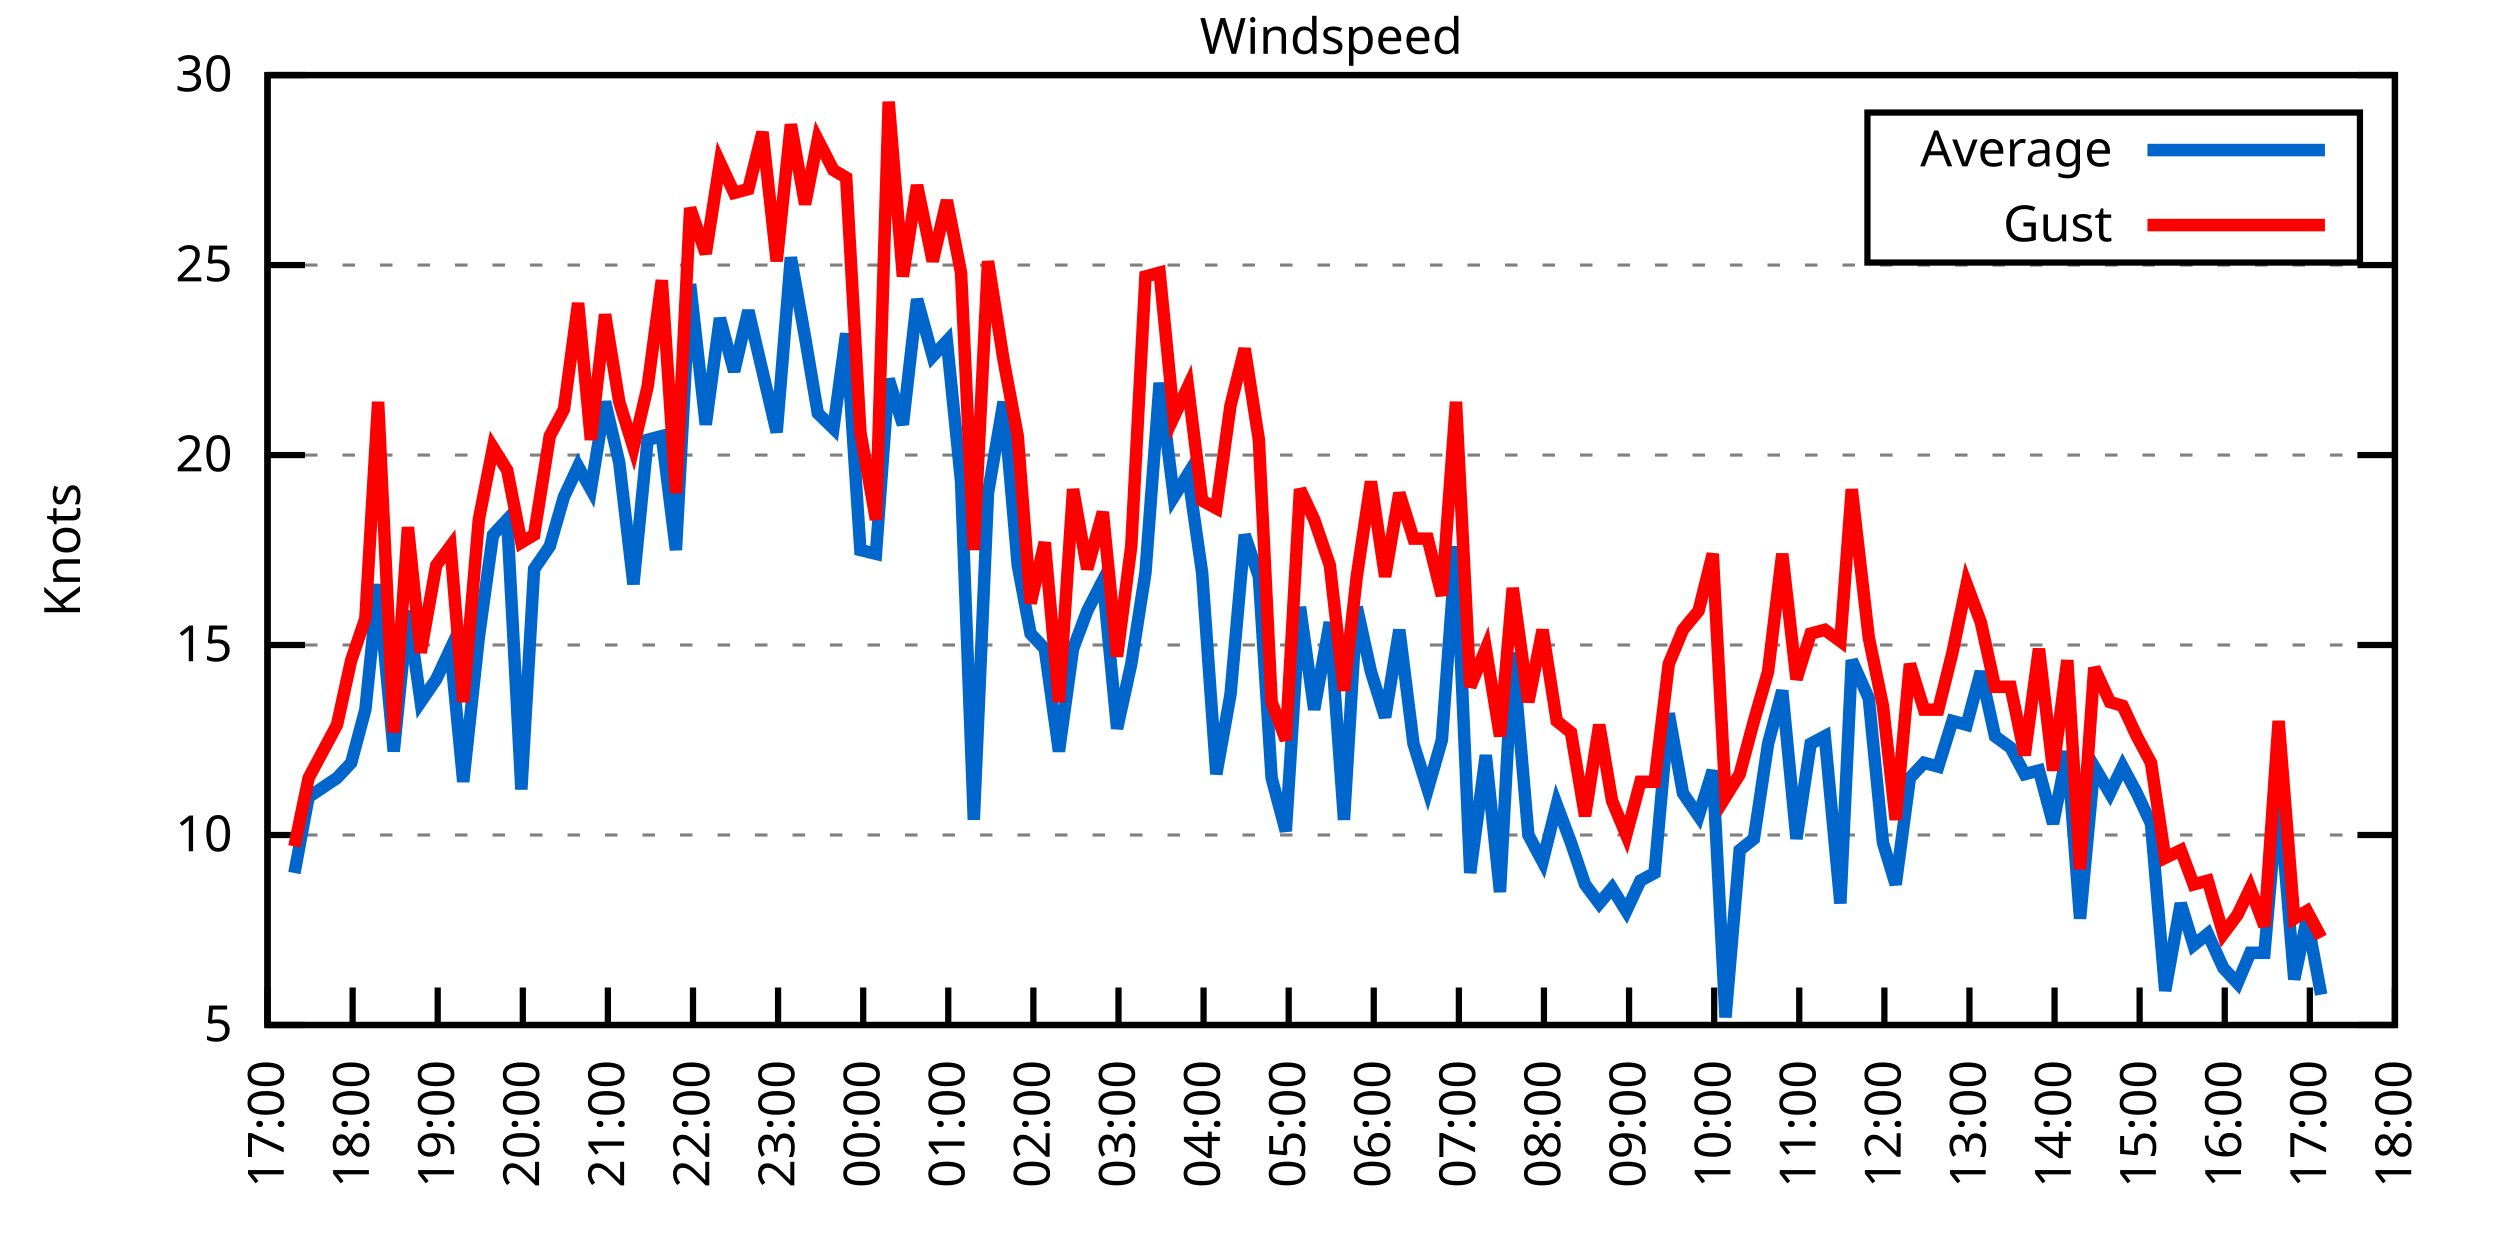
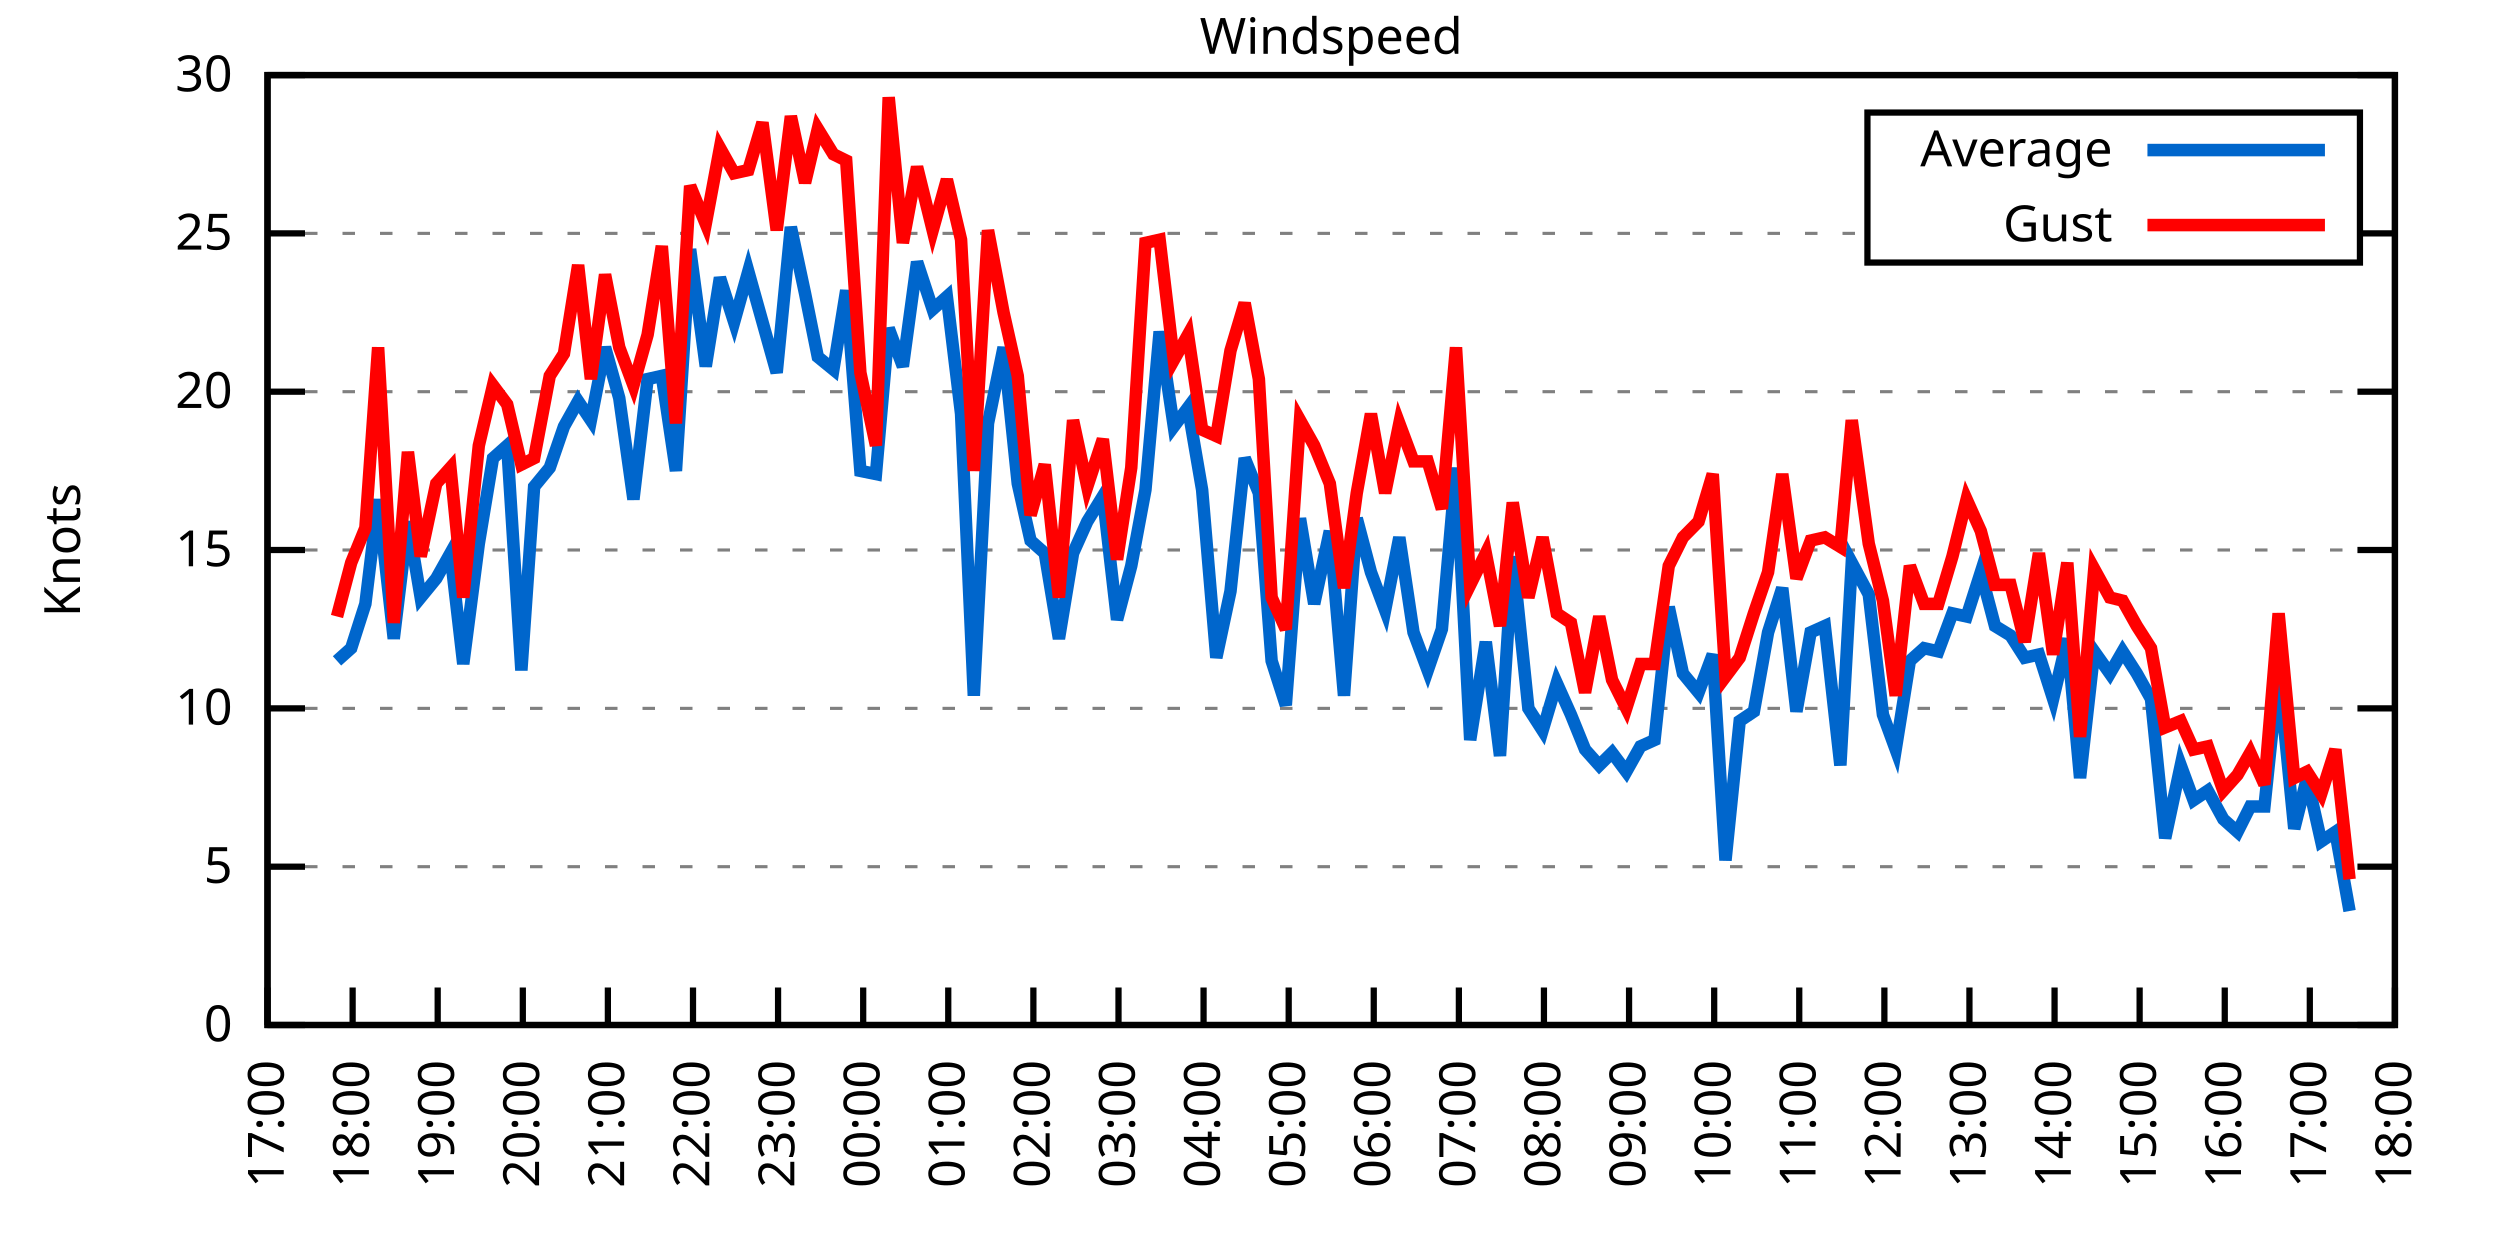
<svg xmlns="http://www.w3.org/2000/svg" xmlns:xlink="http://www.w3.org/1999/xlink" width="400" height="200" viewBox="0 0 400 200">
  <g id="gnuplot_canvas">
    <rect x="0" y="0" width="400" height="200" fill="none" />
    <defs>
      <circle id="gpDot" r="0.5" stroke-width="0.5" stroke="currentColor" />
      <path id="gpPt0" stroke-width="0.333" stroke="currentColor" d="M-1,0 h2 M0,-1 v2" />
      <path id="gpPt1" stroke-width="0.333" stroke="currentColor" d="M-1,-1 L1,1 M1,-1 L-1,1" />
      <path id="gpPt2" stroke-width="0.333" stroke="currentColor" d="M-1,0 L1,0 M0,-1 L0,1 M-1,-1 L1,1 M-1,1 L1,-1" />
      <rect id="gpPt3" stroke-width="0.333" stroke="currentColor" x="-1" y="-1" width="2" height="2" />
      <rect id="gpPt4" stroke-width="0.333" stroke="currentColor" fill="currentColor" x="-1" y="-1" width="2" height="2" />
      <circle id="gpPt5" stroke-width="0.333" stroke="currentColor" cx="0" cy="0" r="1" />
      <use xlink:href="#gpPt5" id="gpPt6" fill="currentColor" stroke="none" />
      <path id="gpPt7" stroke-width="0.333" stroke="currentColor" d="M0,-1.33 L-1.33,0.67 L1.33,0.67 z" />
      <use xlink:href="#gpPt7" id="gpPt8" fill="currentColor" stroke="none" />
      <use xlink:href="#gpPt7" id="gpPt9" stroke="currentColor" transform="rotate(180)" />
      <use xlink:href="#gpPt9" id="gpPt10" fill="currentColor" stroke="none" />
      <use xlink:href="#gpPt3" id="gpPt11" stroke="currentColor" transform="rotate(45)" />
      <use xlink:href="#gpPt11" id="gpPt12" fill="currentColor" stroke="none" />
      <path id="gpPt13" stroke-width="0.333" stroke="currentColor" d="M0,1.330 L1.265,0.411 L0.782,-1.067 L-0.782,-1.076 L-1.265,0.411 z" />
      <use xlink:href="#gpPt13" id="gpPt14" fill="currentColor" stroke="none" />
      <filter id="textbox" filterUnits="objectBoundingBox" x="0" y="0" height="1" width="1">
        <feFlood flood-color="white" flood-opacity="1" result="bgnd" />
        <feComposite in="SourceGraphic" in2="bgnd" operator="atop" />
      </filter>
      <filter id="greybox" filterUnits="objectBoundingBox" x="0" y="0" height="1" width="1">
        <feFlood flood-color="lightgrey" flood-opacity="1" result="grey" />
        <feComposite in="SourceGraphic" in2="grey" operator="atop" />
      </filter>
    </defs>
    <g fill="none" color="white" stroke="currentColor" stroke-width="1.00" stroke-linecap="butt" stroke-linejoin="miter">
</g>
    <g fill="none" color="black" stroke="currentColor" stroke-width="1.00" stroke-linecap="butt" stroke-linejoin="miter">
      <g stroke="none" shape-rendering="crispEdges">
        <polygon fill="rgb(255, 255, 255)" points="42.80,164.00 383.18,164.00 383.18,12.02 42.80,12.02 " />
      </g>
    </g>
    <g fill="none" color="black" stroke="currentColor" stroke-width="1.00" stroke-linecap="butt" stroke-linejoin="miter">
</g>
    <g fill="none" color="black" stroke="black" stroke-width="0.50" stroke-linecap="butt" stroke-linejoin="miter">
</g>
    <g fill="none" color="gray" stroke="currentColor" stroke-width="0.50" stroke-linecap="butt" stroke-linejoin="miter">
      <path stroke="gray" stroke-dasharray="2,4" class="gridline" d="M42.80,164.00 L383.19,164.00  " />
    </g>
    <g fill="none" color="gray" stroke="gray" stroke-width="1.00" stroke-linecap="butt" stroke-linejoin="miter">
</g>
    <g fill="none" color="black" stroke="currentColor" stroke-width="1.00" stroke-linecap="butt" stroke-linejoin="miter">
      <path stroke="black" d="M42.80,164.00 L48.80,164.00 M383.19,164.00 L377.19,164.00  " />
      <g transform="translate(37.20,166.60)" stroke="none" fill="black" font-family="Sans" font-size="8.00" text-anchor="end">
        <text>
+           <tspan font-family="Sans"> 0</tspan>
+         </text>
+       </g>
+     </g>
+     <g fill="none" color="black" stroke="currentColor" stroke-width="1.00" stroke-linecap="butt" stroke-linejoin="miter">
+ </g>
+     <g fill="none" color="black" stroke="black" stroke-width="0.50" stroke-linecap="butt" stroke-linejoin="miter">
+ </g>
+     <g fill="none" color="gray" stroke="currentColor" stroke-width="0.50" stroke-linecap="butt" stroke-linejoin="miter">
+       <path stroke="gray" stroke-dasharray="2,4" class="gridline" d="M42.80,138.67 L383.19,138.67  " />
+     </g>
+     <g fill="none" color="gray" stroke="gray" stroke-width="1.00" stroke-linecap="butt" stroke-linejoin="miter">
+ </g>
+     <g fill="none" color="black" stroke="currentColor" stroke-width="1.00" stroke-linecap="butt" stroke-linejoin="miter">
+       <path stroke="black" d="M42.80,138.67 L48.80,138.67 M383.19,138.67 L377.19,138.67  " />
+       <g transform="translate(37.20,141.27)" stroke="none" fill="black" font-family="Sans" font-size="8.00" text-anchor="end">
+         <text>
          <tspan font-family="Sans"> 5</tspan>
        </text>
      </g>
    </g>
    <g fill="none" color="black" stroke="currentColor" stroke-width="1.00" stroke-linecap="butt" stroke-linejoin="miter">
</g>
    <g fill="none" color="black" stroke="black" stroke-width="0.50" stroke-linecap="butt" stroke-linejoin="miter">
</g>
    <g fill="none" color="gray" stroke="currentColor" stroke-width="0.50" stroke-linecap="butt" stroke-linejoin="miter">
-       <path stroke="gray" stroke-dasharray="2,4" class="gridline" d="M42.80,133.60 L383.19,133.60  " />
-     </g>
-     <g fill="none" color="gray" stroke="gray" stroke-width="1.00" stroke-linecap="butt" stroke-linejoin="miter">
- </g>
-     <g fill="none" color="black" stroke="currentColor" stroke-width="1.00" stroke-linecap="butt" stroke-linejoin="miter">
-       <path stroke="black" d="M42.80,133.60 L48.80,133.60 M383.19,133.60 L377.19,133.60  " />
-       <g transform="translate(37.20,136.20)" stroke="none" fill="black" font-family="Sans" font-size="8.00" text-anchor="end">
+       <path stroke="gray" stroke-dasharray="2,4" class="gridline" d="M42.80,113.34 L383.19,113.34  " />
+     </g>
+     <g fill="none" color="gray" stroke="gray" stroke-width="1.00" stroke-linecap="butt" stroke-linejoin="miter">
+ </g>
+     <g fill="none" color="black" stroke="currentColor" stroke-width="1.00" stroke-linecap="butt" stroke-linejoin="miter">
+       <path stroke="black" d="M42.80,113.34 L48.80,113.34 M383.19,113.34 L377.19,113.34  " />
+       <g transform="translate(37.20,115.94)" stroke="none" fill="black" font-family="Sans" font-size="8.00" text-anchor="end">
        <text>
          <tspan font-family="Sans"> 10</tspan>
        </text>
      </g>
    </g>
    <g fill="none" color="black" stroke="currentColor" stroke-width="1.00" stroke-linecap="butt" stroke-linejoin="miter">
</g>
    <g fill="none" color="black" stroke="black" stroke-width="0.50" stroke-linecap="butt" stroke-linejoin="miter">
</g>
    <g fill="none" color="gray" stroke="currentColor" stroke-width="0.50" stroke-linecap="butt" stroke-linejoin="miter">
-       <path stroke="gray" stroke-dasharray="2,4" class="gridline" d="M42.80,103.20 L383.19,103.20  " />
-     </g>
-     <g fill="none" color="gray" stroke="gray" stroke-width="1.00" stroke-linecap="butt" stroke-linejoin="miter">
- </g>
-     <g fill="none" color="black" stroke="currentColor" stroke-width="1.00" stroke-linecap="butt" stroke-linejoin="miter">
-       <path stroke="black" d="M42.80,103.20 L48.80,103.20 M383.19,103.20 L377.19,103.20  " />
-       <g transform="translate(37.20,105.80)" stroke="none" fill="black" font-family="Sans" font-size="8.00" text-anchor="end">
+       <path stroke="gray" stroke-dasharray="2,4" class="gridline" d="M42.80,88.00 L383.19,88.00  " />
+     </g>
+     <g fill="none" color="gray" stroke="gray" stroke-width="1.00" stroke-linecap="butt" stroke-linejoin="miter">
+ </g>
+     <g fill="none" color="black" stroke="currentColor" stroke-width="1.00" stroke-linecap="butt" stroke-linejoin="miter">
+       <path stroke="black" d="M42.80,88.00 L48.80,88.00 M383.19,88.00 L377.19,88.00  " />
+       <g transform="translate(37.20,90.60)" stroke="none" fill="black" font-family="Sans" font-size="8.00" text-anchor="end">
        <text>
          <tspan font-family="Sans"> 15</tspan>
        </text>
      </g>
    </g>
    <g fill="none" color="black" stroke="currentColor" stroke-width="1.00" stroke-linecap="butt" stroke-linejoin="miter">
</g>
    <g fill="none" color="black" stroke="black" stroke-width="0.50" stroke-linecap="butt" stroke-linejoin="miter">
</g>
    <g fill="none" color="gray" stroke="currentColor" stroke-width="0.50" stroke-linecap="butt" stroke-linejoin="miter">
-       <path stroke="gray" stroke-dasharray="2,4" class="gridline" d="M42.80,72.81 L383.19,72.81  " />
-     </g>
-     <g fill="none" color="gray" stroke="gray" stroke-width="1.00" stroke-linecap="butt" stroke-linejoin="miter">
- </g>
-     <g fill="none" color="black" stroke="currentColor" stroke-width="1.00" stroke-linecap="butt" stroke-linejoin="miter">
-       <path stroke="black" d="M42.80,72.81 L48.80,72.81 M383.19,72.81 L377.19,72.81  " />
-       <g transform="translate(37.20,75.41)" stroke="none" fill="black" font-family="Sans" font-size="8.00" text-anchor="end">
+       <path stroke="gray" stroke-dasharray="2,4" class="gridline" d="M42.80,62.67 L383.19,62.67  " />
+     </g>
+     <g fill="none" color="gray" stroke="gray" stroke-width="1.00" stroke-linecap="butt" stroke-linejoin="miter">
+ </g>
+     <g fill="none" color="black" stroke="currentColor" stroke-width="1.00" stroke-linecap="butt" stroke-linejoin="miter">
+       <path stroke="black" d="M42.80,62.67 L48.80,62.67 M383.19,62.67 L377.19,62.67  " />
+       <g transform="translate(37.20,65.27)" stroke="none" fill="black" font-family="Sans" font-size="8.00" text-anchor="end">
        <text>
          <tspan font-family="Sans"> 20</tspan>
        </text>
      </g>
    </g>
    <g fill="none" color="black" stroke="currentColor" stroke-width="1.00" stroke-linecap="butt" stroke-linejoin="miter">
</g>
    <g fill="none" color="black" stroke="black" stroke-width="0.50" stroke-linecap="butt" stroke-linejoin="miter">
</g>
    <g fill="none" color="gray" stroke="currentColor" stroke-width="0.50" stroke-linecap="butt" stroke-linejoin="miter">
-       <path stroke="gray" stroke-dasharray="2,4" class="gridline" d="M42.80,42.41 L383.19,42.41  " />
-     </g>
-     <g fill="none" color="gray" stroke="gray" stroke-width="1.00" stroke-linecap="butt" stroke-linejoin="miter">
- </g>
-     <g fill="none" color="black" stroke="currentColor" stroke-width="1.00" stroke-linecap="butt" stroke-linejoin="miter">
-       <path stroke="black" d="M42.80,42.41 L48.80,42.41 M383.19,42.41 L377.19,42.41  " />
-       <g transform="translate(37.20,45.01)" stroke="none" fill="black" font-family="Sans" font-size="8.00" text-anchor="end">
+       <path stroke="gray" stroke-dasharray="2,4" class="gridline" d="M42.80,37.34 L298.79,37.34 M377.59,37.34 L383.19,37.34  " />
+     </g>
+     <g fill="none" color="gray" stroke="gray" stroke-width="1.00" stroke-linecap="butt" stroke-linejoin="miter">
+ </g>
+     <g fill="none" color="black" stroke="currentColor" stroke-width="1.00" stroke-linecap="butt" stroke-linejoin="miter">
+       <path stroke="black" d="M42.80,37.34 L48.80,37.34 M383.19,37.34 L377.19,37.34  " />
+       <g transform="translate(37.20,39.94)" stroke="none" fill="black" font-family="Sans" font-size="8.00" text-anchor="end">
        <text>
          <tspan font-family="Sans"> 25</tspan>
        </text>
      </g>
    </g>
    <g fill="none" color="black" stroke="currentColor" stroke-width="1.00" stroke-linecap="butt" stroke-linejoin="miter">
</g>
    <g fill="none" color="black" stroke="black" stroke-width="0.50" stroke-linecap="butt" stroke-linejoin="miter">
</g>
    <g fill="none" color="gray" stroke="currentColor" stroke-width="0.50" stroke-linecap="butt" stroke-linejoin="miter">
      <path stroke="gray" stroke-dasharray="2,4" class="gridline" d="M42.80,12.01 L383.19,12.01  " />
    </g>
    <g fill="none" color="gray" stroke="gray" stroke-width="1.00" stroke-linecap="butt" stroke-linejoin="miter">
</g>
    <g fill="none" color="black" stroke="currentColor" stroke-width="1.00" stroke-linecap="butt" stroke-linejoin="miter">
      <path stroke="black" d="M42.80,12.01 L48.80,12.01 M383.19,12.01 L377.19,12.01  " />
      <g transform="translate(37.20,14.61)" stroke="none" fill="black" font-family="Sans" font-size="8.00" text-anchor="end">
        <text>
          <tspan font-family="Sans"> 30</tspan>
        </text>
      </g>
    </g>
    <g fill="none" color="black" stroke="currentColor" stroke-width="1.00" stroke-linecap="butt" stroke-linejoin="miter">
      <path stroke="black" d="M42.80,164.00 L42.80,158.00  " />
      <g transform="translate(45.40,169.60) rotate(270.00)" stroke="none" fill="black" font-family="Sans" font-size="8.00" text-anchor="end">
        <text>
          <tspan font-family="Sans">17:00</tspan>
        </text>
      </g>
    </g>
    <g fill="none" color="black" stroke="currentColor" stroke-width="1.00" stroke-linecap="butt" stroke-linejoin="miter">
      <path stroke="black" d="M56.42,164.00 L56.42,158.00  " />
      <g transform="translate(59.02,169.60) rotate(270.00)" stroke="none" fill="black" font-family="Sans" font-size="8.00" text-anchor="end">
        <text>
          <tspan font-family="Sans">18:00</tspan>
        </text>
      </g>
    </g>
    <g fill="none" color="black" stroke="currentColor" stroke-width="1.00" stroke-linecap="butt" stroke-linejoin="miter">
      <path stroke="black" d="M70.03,164.00 L70.03,158.00  " />
      <g transform="translate(72.63,169.60) rotate(270.00)" stroke="none" fill="black" font-family="Sans" font-size="8.00" text-anchor="end">
        <text>
          <tspan font-family="Sans">19:00</tspan>
        </text>
      </g>
    </g>
    <g fill="none" color="black" stroke="currentColor" stroke-width="1.00" stroke-linecap="butt" stroke-linejoin="miter">
      <path stroke="black" d="M83.65,164.00 L83.65,158.00  " />
      <g transform="translate(86.25,169.60) rotate(270.00)" stroke="none" fill="black" font-family="Sans" font-size="8.00" text-anchor="end">
        <text>
          <tspan font-family="Sans">20:00</tspan>
        </text>
      </g>
    </g>
    <g fill="none" color="black" stroke="currentColor" stroke-width="1.00" stroke-linecap="butt" stroke-linejoin="miter">
      <path stroke="black" d="M97.26,164.00 L97.26,158.00  " />
      <g transform="translate(99.86,169.60) rotate(270.00)" stroke="none" fill="black" font-family="Sans" font-size="8.00" text-anchor="end">
        <text>
          <tspan font-family="Sans">21:00</tspan>
        </text>
      </g>
    </g>
    <g fill="none" color="black" stroke="currentColor" stroke-width="1.00" stroke-linecap="butt" stroke-linejoin="miter">
      <path stroke="black" d="M110.88,164.00 L110.88,158.00  " />
      <g transform="translate(113.48,169.60) rotate(270.00)" stroke="none" fill="black" font-family="Sans" font-size="8.00" text-anchor="end">
        <text>
          <tspan font-family="Sans">22:00</tspan>
        </text>
      </g>
    </g>
    <g fill="none" color="black" stroke="currentColor" stroke-width="1.00" stroke-linecap="butt" stroke-linejoin="miter">
      <path stroke="black" d="M124.49,164.00 L124.49,158.00  " />
      <g transform="translate(127.09,169.60) rotate(270.00)" stroke="none" fill="black" font-family="Sans" font-size="8.00" text-anchor="end">
        <text>
          <tspan font-family="Sans">23:00</tspan>
        </text>
      </g>
    </g>
    <g fill="none" color="black" stroke="currentColor" stroke-width="1.00" stroke-linecap="butt" stroke-linejoin="miter">
      <path stroke="black" d="M138.11,164.00 L138.11,158.00  " />
      <g transform="translate(140.71,169.60) rotate(270.00)" stroke="none" fill="black" font-family="Sans" font-size="8.00" text-anchor="end">
        <text>
          <tspan font-family="Sans">00:00</tspan>
        </text>
      </g>
    </g>
    <g fill="none" color="black" stroke="currentColor" stroke-width="1.00" stroke-linecap="butt" stroke-linejoin="miter">
      <path stroke="black" d="M151.72,164.00 L151.72,158.00  " />
      <g transform="translate(154.32,169.60) rotate(270.00)" stroke="none" fill="black" font-family="Sans" font-size="8.00" text-anchor="end">
        <text>
          <tspan font-family="Sans">01:00</tspan>
        </text>
      </g>
    </g>
    <g fill="none" color="black" stroke="currentColor" stroke-width="1.00" stroke-linecap="butt" stroke-linejoin="miter">
      <path stroke="black" d="M165.34,164.00 L165.34,158.00  " />
      <g transform="translate(167.94,169.60) rotate(270.00)" stroke="none" fill="black" font-family="Sans" font-size="8.00" text-anchor="end">
        <text>
          <tspan font-family="Sans">02:00</tspan>
        </text>
      </g>
    </g>
    <g fill="none" color="black" stroke="currentColor" stroke-width="1.00" stroke-linecap="butt" stroke-linejoin="miter">
      <path stroke="black" d="M178.96,164.00 L178.96,158.00  " />
      <g transform="translate(181.56,169.60) rotate(270.00)" stroke="none" fill="black" font-family="Sans" font-size="8.00" text-anchor="end">
        <text>
          <tspan font-family="Sans">03:00</tspan>
        </text>
      </g>
    </g>
    <g fill="none" color="black" stroke="currentColor" stroke-width="1.00" stroke-linecap="butt" stroke-linejoin="miter">
      <path stroke="black" d="M192.57,164.00 L192.57,158.00  " />
      <g transform="translate(195.17,169.60) rotate(270.00)" stroke="none" fill="black" font-family="Sans" font-size="8.00" text-anchor="end">
        <text>
          <tspan font-family="Sans">04:00</tspan>
        </text>
      </g>
    </g>
    <g fill="none" color="black" stroke="currentColor" stroke-width="1.00" stroke-linecap="butt" stroke-linejoin="miter">
      <path stroke="black" d="M206.19,164.00 L206.19,158.00  " />
      <g transform="translate(208.79,169.60) rotate(270.00)" stroke="none" fill="black" font-family="Sans" font-size="8.00" text-anchor="end">
        <text>
          <tspan font-family="Sans">05:00</tspan>
        </text>
      </g>
    </g>
    <g fill="none" color="black" stroke="currentColor" stroke-width="1.00" stroke-linecap="butt" stroke-linejoin="miter">
      <path stroke="black" d="M219.80,164.00 L219.80,158.00  " />
      <g transform="translate(222.40,169.60) rotate(270.00)" stroke="none" fill="black" font-family="Sans" font-size="8.00" text-anchor="end">
        <text>
          <tspan font-family="Sans">06:00</tspan>
        </text>
      </g>
    </g>
    <g fill="none" color="black" stroke="currentColor" stroke-width="1.00" stroke-linecap="butt" stroke-linejoin="miter">
      <path stroke="black" d="M233.42,164.00 L233.42,158.00  " />
      <g transform="translate(236.02,169.60) rotate(270.00)" stroke="none" fill="black" font-family="Sans" font-size="8.00" text-anchor="end">
        <text>
          <tspan font-family="Sans">07:00</tspan>
        </text>
      </g>
    </g>
    <g fill="none" color="black" stroke="currentColor" stroke-width="1.00" stroke-linecap="butt" stroke-linejoin="miter">
      <path stroke="black" d="M247.03,164.00 L247.03,158.00  " />
      <g transform="translate(249.63,169.60) rotate(270.00)" stroke="none" fill="black" font-family="Sans" font-size="8.00" text-anchor="end">
        <text>
          <tspan font-family="Sans">08:00</tspan>
        </text>
      </g>
    </g>
    <g fill="none" color="black" stroke="currentColor" stroke-width="1.00" stroke-linecap="butt" stroke-linejoin="miter">
      <path stroke="black" d="M260.65,164.00 L260.65,158.00  " />
      <g transform="translate(263.25,169.60) rotate(270.00)" stroke="none" fill="black" font-family="Sans" font-size="8.00" text-anchor="end">
        <text>
          <tspan font-family="Sans">09:00</tspan>
        </text>
      </g>
    </g>
    <g fill="none" color="black" stroke="currentColor" stroke-width="1.00" stroke-linecap="butt" stroke-linejoin="miter">
      <path stroke="black" d="M274.27,164.00 L274.27,158.00  " />
      <g transform="translate(276.87,169.60) rotate(270.00)" stroke="none" fill="black" font-family="Sans" font-size="8.00" text-anchor="end">
        <text>
          <tspan font-family="Sans">10:00</tspan>
        </text>
      </g>
    </g>
    <g fill="none" color="black" stroke="currentColor" stroke-width="1.00" stroke-linecap="butt" stroke-linejoin="miter">
      <path stroke="black" d="M287.88,164.00 L287.88,158.00  " />
      <g transform="translate(290.48,169.60) rotate(270.00)" stroke="none" fill="black" font-family="Sans" font-size="8.00" text-anchor="end">
        <text>
          <tspan font-family="Sans">11:00</tspan>
        </text>
      </g>
    </g>
    <g fill="none" color="black" stroke="currentColor" stroke-width="1.00" stroke-linecap="butt" stroke-linejoin="miter">
      <path stroke="black" d="M301.50,164.00 L301.50,158.00  " />
      <g transform="translate(304.10,169.60) rotate(270.00)" stroke="none" fill="black" font-family="Sans" font-size="8.00" text-anchor="end">
        <text>
          <tspan font-family="Sans">12:00</tspan>
        </text>
      </g>
    </g>
    <g fill="none" color="black" stroke="currentColor" stroke-width="1.00" stroke-linecap="butt" stroke-linejoin="miter">
      <path stroke="black" d="M315.11,164.00 L315.11,158.00  " />
      <g transform="translate(317.71,169.60) rotate(270.00)" stroke="none" fill="black" font-family="Sans" font-size="8.00" text-anchor="end">
        <text>
          <tspan font-family="Sans">13:00</tspan>
        </text>
      </g>
    </g>
    <g fill="none" color="black" stroke="currentColor" stroke-width="1.00" stroke-linecap="butt" stroke-linejoin="miter">
      <path stroke="black" d="M328.73,164.00 L328.73,158.00  " />
      <g transform="translate(331.33,169.60) rotate(270.00)" stroke="none" fill="black" font-family="Sans" font-size="8.00" text-anchor="end">
        <text>
          <tspan font-family="Sans">14:00</tspan>
        </text>
      </g>
    </g>
    <g fill="none" color="black" stroke="currentColor" stroke-width="1.00" stroke-linecap="butt" stroke-linejoin="miter">
      <path stroke="black" d="M342.34,164.00 L342.34,158.00  " />
      <g transform="translate(344.94,169.60) rotate(270.00)" stroke="none" fill="black" font-family="Sans" font-size="8.00" text-anchor="end">
        <text>
          <tspan font-family="Sans">15:00</tspan>
        </text>
      </g>
    </g>
    <g fill="none" color="black" stroke="currentColor" stroke-width="1.00" stroke-linecap="butt" stroke-linejoin="miter">
      <path stroke="black" d="M355.96,164.00 L355.96,158.00  " />
      <g transform="translate(358.56,169.60) rotate(270.00)" stroke="none" fill="black" font-family="Sans" font-size="8.00" text-anchor="end">
        <text>
          <tspan font-family="Sans">16:00</tspan>
        </text>
      </g>
    </g>
    <g fill="none" color="black" stroke="currentColor" stroke-width="1.00" stroke-linecap="butt" stroke-linejoin="miter">
      <path stroke="black" d="M369.57,164.00 L369.57,158.00  " />
      <g transform="translate(372.17,169.60) rotate(270.00)" stroke="none" fill="black" font-family="Sans" font-size="8.00" text-anchor="end">
        <text>
          <tspan font-family="Sans">17:00</tspan>
        </text>
      </g>
    </g>
    <g fill="none" color="black" stroke="currentColor" stroke-width="1.00" stroke-linecap="butt" stroke-linejoin="miter">
      <path stroke="black" d="M383.19,164.00 L383.19,158.00  " />
      <g transform="translate(385.79,169.60) rotate(270.00)" stroke="none" fill="black" font-family="Sans" font-size="8.00" text-anchor="end">
        <text>
          <tspan font-family="Sans">18:00</tspan>
        </text>
      </g>
    </g>
    <g fill="none" color="black" stroke="currentColor" stroke-width="1.00" stroke-linecap="butt" stroke-linejoin="miter">
</g>
    <g fill="none" color="black" stroke="currentColor" stroke-width="1.00" stroke-linecap="butt" stroke-linejoin="miter">
      <path stroke="black" d="M42.80,12.01 L42.80,164.00 L383.19,164.00 L383.19,12.01 L42.80,12.01 Z  " />
    </g>
    <g fill="none" color="black" stroke="currentColor" stroke-width="1.00" stroke-linecap="butt" stroke-linejoin="miter">
</g>
    <g fill="none" color="black" stroke="currentColor" stroke-width="1.00" stroke-linecap="butt" stroke-linejoin="miter">
      <path stroke="black" d="M298.79,42.01 L298.79,18.01 L377.59,18.01 L377.59,42.01 L298.79,42.01 Z  " />
    </g>
    <g id="Windspeed_plot_1">
      <g fill="none" color="white" stroke="black" stroke-width="2.00" stroke-linecap="butt" stroke-linejoin="miter">
</g>
      <g fill="none" color="black" stroke="currentColor" stroke-width="2.00" stroke-linecap="butt" stroke-linejoin="miter">
        <g transform="translate(337.99,26.61)" stroke="none" fill="black" font-family="Sans" font-size="8.00" text-anchor="end">
          <text>
            <tspan font-family="Sans">Average</tspan>
          </text>
        </g>
      </g>
      <g fill="none" color="black" stroke="currentColor" stroke-width="2.00" stroke-linecap="butt" stroke-linejoin="miter">
-         <path stroke="rgb(  0, 102, 204)" d="M343.59,24.01 L371.99,24.01 M47.11,139.68 L49.38,127.52 L53.92,124.48 L56.19,122.05 L58.46,113.54 L60.50,93.48   L63.00,120.23 L65.27,97.73 L67.31,112.32 L69.80,108.68 L72.07,103.81 L74.12,125.09 L76.61,101.99 L78.88,85.57   L81.15,83.14 L83.42,126.31 L85.46,91.04 L87.96,87.40 L90.23,79.49 L92.50,74.63 L94.54,78.28 L96.81,64.29   L99.08,74.02 L101.35,93.48 L103.62,70.37 L105.89,69.77 L108.15,88.00 L110.42,45.45 L112.92,67.94 L115.19,50.92   L117.46,59.43 L119.73,49.70 L122.00,59.43 L124.27,69.16 L126.54,41.19 L128.81,53.96 L130.85,66.12 L133.34,68.55   L135.39,53.35 L137.66,88.00 L140.15,88.61 L142.19,60.65 L144.46,67.94 L146.73,47.88 L149.23,57.00 L151.50,54.57   L153.77,77.06 L155.81,131.17 L158.08,78.89 L160.57,64.29 L162.84,90.44 L164.89,101.38 L167.16,103.81 L169.43,120.23   L171.69,103.81 L173.96,97.73 L176.46,92.87 L178.73,116.58 L181.00,106.24 L183.27,91.65 L185.54,61.25 L187.81,79.49   L190.08,75.85 L192.34,91.65 L194.61,123.87 L196.88,111.11 L199.15,85.57 L201.42,92.26 L203.46,124.48 L205.73,132.99   L208.00,97.12 L210.27,113.54 L212.77,99.56 L215.04,131.17 L217.08,97.12 L219.35,107.46 L221.62,114.76 L223.89,100.77   L226.16,119.01 L228.43,126.31 L230.70,118.40 L232.96,87.40 L235.23,139.68 L237.73,120.83 L240.00,142.72 L242.04,104.42   L244.54,133.60 L246.81,137.86 L249.08,128.74 L251.35,134.82 L253.61,141.51 L255.88,144.55 L257.93,142.11 L260.20,145.76   L262.47,140.90 L264.73,139.68 L267.00,114.15 L269.27,126.91 L271.77,130.56 L274.04,123.27 L276.08,162.78 L278.35,136.03   L280.62,134.21 L282.89,119.01 L285.16,110.50 L287.43,134.21 L289.70,119.01 L291.97,117.80 L294.46,144.55 L296.28,105.64   L299.00,111.72 L301.27,134.82 L303.31,141.51 L305.58,124.48 L307.85,122.05 L310.12,122.66 L312.39,115.36 L314.66,115.97   L316.93,107.46 L319.20,117.80 L321.69,119.62 L323.96,123.87 L326.23,123.27 L328.50,131.78 L330.77,120.23 L332.81,146.98   L335.08,122.66 L337.58,126.91 L339.62,122.66 L341.89,126.91 L344.16,131.78 L346.43,158.53 L348.92,144.55 L350.97,151.23   L353.24,149.41 L355.73,154.88 L358.00,157.31 L360.04,152.45 L362.31,152.45 L364.58,126.31 L367.08,156.70 L369.12,146.98   L371.39,159.14  " />
+         <path stroke="rgb(  0, 102, 204)" d="M343.59,24.01 L371.99,24.01 M53.92,105.74 L56.19,103.71 L58.46,96.62 L60.50,79.90 L63.00,102.19 L65.27,83.45   L67.31,95.60 L69.80,92.56 L72.07,88.51 L74.12,106.24 L76.61,86.99 L78.88,73.31 L81.15,71.29 L83.42,107.26   L85.46,77.87 L87.96,74.83 L90.23,68.25 L92.50,64.19 L94.54,67.23 L96.81,55.58 L99.08,63.69 L101.35,79.90   L103.62,60.65 L105.89,60.14 L108.15,75.34 L110.42,39.87 L112.92,58.62 L115.19,44.43 L117.46,51.53 L119.73,43.42   L122.00,51.53 L124.27,59.63 L126.54,36.33 L128.81,46.97 L130.85,57.10 L133.34,59.13 L135.39,46.46 L137.66,75.34   L140.15,75.85 L142.19,52.54 L144.46,58.62 L146.73,41.90 L149.23,49.50 L151.50,47.47 L153.77,66.22 L155.81,111.31   L158.08,67.74 L160.57,55.58 L162.84,77.37 L164.89,86.49 L167.16,88.51 L169.43,102.19 L171.69,88.51 L173.96,83.45   L176.46,79.39 L178.73,99.15 L181.00,90.54 L183.27,78.38 L185.54,53.05 L187.81,68.25 L190.08,65.21 L192.34,78.38   L194.61,105.23 L196.88,94.59 L199.15,73.31 L201.42,78.89 L203.46,105.74 L205.73,112.83 L208.00,82.94 L210.27,96.62   L212.77,84.97 L215.04,111.31 L217.08,82.94 L219.35,91.55 L221.62,97.63 L223.89,85.98 L226.16,101.18 L228.43,107.26   L230.70,100.67 L232.96,74.83 L235.23,118.40 L237.73,102.70 L240.00,120.94 L242.04,89.02 L244.54,113.34 L246.81,116.88   L249.08,109.28 L251.35,114.35 L253.61,119.92 L255.88,122.46 L257.93,120.43 L260.20,123.47 L262.47,119.42 L264.73,118.40   L267.00,97.12 L269.27,107.76 L271.77,110.80 L274.04,104.72 L276.08,137.66 L278.35,115.36 L280.62,113.84 L282.89,101.18   L285.16,94.08 L287.43,113.84 L289.70,101.18 L291.97,100.16 L294.46,122.46 L296.28,90.03 L299.00,95.10 L301.27,114.35   L303.31,119.92 L305.58,105.74 L307.85,103.71 L310.12,104.22 L312.39,98.14 L314.66,98.64 L316.93,91.55 L319.20,100.16   L321.69,101.68 L323.96,105.23 L326.23,104.72 L328.50,111.82 L330.77,102.19 L332.81,124.48 L335.08,104.22 L337.58,107.76   L339.62,104.22 L341.89,107.76 L344.16,111.82 L346.43,134.11 L348.92,122.46 L350.97,128.03 L353.24,126.51 L355.73,131.07   L358.00,133.10 L360.04,129.04 L362.31,129.04 L364.58,107.26 L367.08,132.59 L369.12,124.48 L371.39,134.62 L373.66,133.10   L375.93,145.76  " />
      </g>
    </g>
    <g id="Windspeed_plot_2">
      <g fill="none" color="black" stroke="currentColor" stroke-width="2.00" stroke-linecap="butt" stroke-linejoin="miter">
        <g transform="translate(337.99,38.61)" stroke="none" fill="black" font-family="Sans" font-size="8.00" text-anchor="end">
          <text>
            <tspan font-family="Sans">Gust</tspan>
          </text>
        </g>
      </g>
      <g fill="none" color="black" stroke="currentColor" stroke-width="2.00" stroke-linecap="butt" stroke-linejoin="miter">
-         <path stroke="rgb(255,   0,   0)" d="M343.59,36.01 L371.99,36.01 M47.11,135.43 L49.38,124.48 L53.92,115.97 L56.19,105.64 L58.46,98.95 L60.50,64.29   L63.00,117.19 L65.27,84.36 L67.31,104.42 L69.80,90.44 L72.07,87.40 L74.12,112.32 L76.61,83.14 L78.88,71.59   L81.15,75.24 L83.42,86.79 L85.46,85.57 L87.96,69.77 L90.23,65.51 L92.50,48.49 L94.54,70.37 L96.81,50.31   L99.08,64.29 L101.35,71.59 L103.62,61.86 L105.89,44.84 L108.15,78.89 L110.42,33.29 L112.92,40.58 L115.19,25.99   L117.46,30.86 L119.73,30.25 L122.00,21.13 L124.27,41.80 L126.54,19.91 L128.81,32.68 L130.85,22.35 L133.34,27.21   L135.39,28.42 L137.66,69.16 L140.15,83.14 L142.19,16.27 L144.46,44.23 L146.73,29.64 L149.23,41.80 L151.50,32.07   L153.77,43.62 L155.81,88.00 L158.08,41.80 L160.57,57.61 L162.84,69.77 L164.89,96.52 L167.16,86.79 L169.43,112.32   L171.69,78.28 L173.96,91.04 L176.46,81.93 L178.73,105.03 L181.00,87.40 L183.27,44.23 L185.54,43.62 L187.81,66.73   L190.08,61.86 L192.34,80.10 L194.61,81.32 L196.88,64.90 L199.15,55.78 L201.42,70.37 L203.46,112.32 L205.73,118.40   L208.00,78.28 L210.27,83.14 L212.77,90.44 L215.04,110.50 L217.08,92.26 L219.35,77.06 L221.62,92.26 L223.89,78.89   L226.16,86.18 L228.43,86.18 L230.70,95.30 L232.96,64.29 L235.23,109.89 L237.73,103.81 L240.00,117.80 L242.04,94.08   L244.54,112.32 L246.81,100.77 L249.08,115.36 L251.35,117.19 L253.61,130.56 L255.88,115.97 L257.93,128.13 L260.20,133.60   L262.47,125.09 L264.73,125.09 L267.00,106.24 L269.27,100.77 L271.77,97.73 L274.04,88.61 L276.08,127.52 L278.35,123.87   L280.62,115.36 L282.89,107.46 L285.16,88.61 L287.43,108.68 L289.70,101.38 L291.97,100.77 L294.46,102.60 L296.28,78.28   L299.00,101.99 L301.27,112.93 L303.31,131.17 L305.58,106.24 L307.85,113.54 L310.12,113.54 L312.39,104.42 L314.66,93.48   L316.93,99.56 L319.20,109.89 L321.69,109.89 L323.96,120.83 L326.23,103.81 L328.50,123.27 L330.77,105.64 L332.81,139.07   L335.08,106.85 L337.58,112.32 L339.62,112.93 L341.89,117.80 L344.16,122.05 L346.43,137.25 L348.92,136.03 L350.97,141.51   L353.24,140.90 L355.73,149.41 L358.00,146.37 L360.04,142.11 L362.31,148.19 L364.58,115.36 L367.08,146.98 L369.12,145.76   L371.39,150.02  " />
+         <path stroke="rgb(255,   0,   0)" d="M343.59,36.01 L371.99,36.01 M53.92,98.64 L56.19,90.03 L58.46,84.46 L60.50,55.58 L63.00,99.66 L65.27,72.30   L67.31,89.02 L69.80,77.37 L72.07,74.83 L74.12,95.60 L76.61,71.29 L78.88,61.66 L81.15,64.70 L83.42,74.33   L85.46,73.31 L87.96,60.14 L90.23,56.59 L92.50,42.41 L94.54,60.65 L96.81,43.93 L99.08,55.58 L101.35,61.66   L103.62,53.55 L105.89,39.37 L108.15,67.74 L110.42,29.74 L112.92,35.82 L115.19,23.66 L117.46,27.72 L119.73,27.21   L122.00,19.61 L124.27,36.84 L126.54,18.60 L128.81,29.24 L130.85,20.62 L133.34,24.68 L135.39,25.69 L137.66,59.63   L140.15,71.29 L142.19,15.56 L144.46,38.86 L146.73,26.70 L149.23,36.84 L151.50,28.73 L153.77,38.35 L155.81,75.34   L158.08,36.84 L160.57,50.01 L162.84,60.14 L164.89,82.43 L167.16,74.33 L169.43,95.60 L171.69,67.23 L173.96,77.87   L176.46,70.27 L178.73,89.52 L181.00,74.83 L183.27,38.86 L185.54,38.35 L187.81,57.61 L190.08,53.55 L192.34,68.75   L194.61,69.77 L196.88,56.09 L199.15,48.49 L201.42,60.65 L203.46,95.60 L205.73,100.67 L208.00,67.23 L210.27,71.29   L212.77,77.37 L215.04,94.08 L217.08,78.89 L219.35,66.22 L221.62,78.89 L223.89,67.74 L226.16,73.82 L228.43,73.82   L230.70,81.42 L232.96,55.58 L235.23,93.58 L237.73,88.51 L240.00,100.16 L242.04,80.41 L244.54,95.60 L246.81,85.98   L249.08,98.14 L251.35,99.66 L253.61,110.80 L255.88,98.64 L257.93,108.78 L260.20,113.34 L262.47,106.24 L264.73,106.24   L267.00,90.54 L269.27,85.98 L271.77,83.45 L274.04,75.85 L276.08,108.27 L278.35,105.23 L280.62,98.14 L282.89,91.55   L285.16,75.85 L287.43,92.56 L289.70,86.49 L291.97,85.98 L294.46,87.50 L296.28,67.23 L299.00,86.99 L301.27,96.11   L303.31,111.31 L305.58,90.54 L307.85,96.62 L310.12,96.62 L312.39,89.02 L314.66,79.90 L316.93,84.97 L319.20,93.58   L321.69,93.58 L323.96,102.70 L326.23,88.51 L328.50,104.72 L330.77,90.03 L332.81,117.90 L335.08,91.04 L337.58,95.60   L339.62,96.11 L341.89,100.16 L344.16,103.71 L346.43,116.38 L348.92,115.36 L350.97,119.92 L353.24,119.42 L355.73,126.51   L358.00,123.98 L360.04,120.43 L362.31,125.50 L364.58,98.14 L367.08,124.48 L369.12,123.47 L371.39,127.02 L373.66,119.92   L375.93,140.69  " />
      </g>
    </g>
    <g fill="none" color="black" stroke="currentColor" stroke-width="2.00" stroke-linecap="butt" stroke-linejoin="miter">
</g>
    <g fill="none" color="black" stroke="black" stroke-width="1.00" stroke-linecap="butt" stroke-linejoin="miter">
</g>
    <g fill="none" color="black" stroke="currentColor" stroke-width="1.00" stroke-linecap="butt" stroke-linejoin="miter">
      <path stroke="black" d="M42.80,12.01 L42.80,164.00 L383.19,164.00 L383.19,12.01 L42.80,12.01 Z  " />
      <g transform="translate(12.80,88.01) rotate(270.00)" stroke="none" fill="black" font-family="Sans" font-size="8.00" text-anchor="middle">
        <text>
          <tspan font-family="Sans">Knots</tspan>
        </text>
      </g>
    </g>
    <g fill="none" color="black" stroke="currentColor" stroke-width="1.00" stroke-linecap="butt" stroke-linejoin="miter">
</g>
    <g fill="none" color="black" stroke="currentColor" stroke-width="1.00" stroke-linecap="butt" stroke-linejoin="miter">
      <g transform="translate(212.99,8.61)" stroke="none" fill="black" font-family="Sans" font-size="8.00" text-anchor="middle">
        <text>
          <tspan font-family="Sans">Windspeed</tspan>
        </text>
      </g>
    </g>
    <g fill="none" color="black" stroke="currentColor" stroke-width="1.00" stroke-linecap="butt" stroke-linejoin="miter">
</g>
  </g>
</svg>
